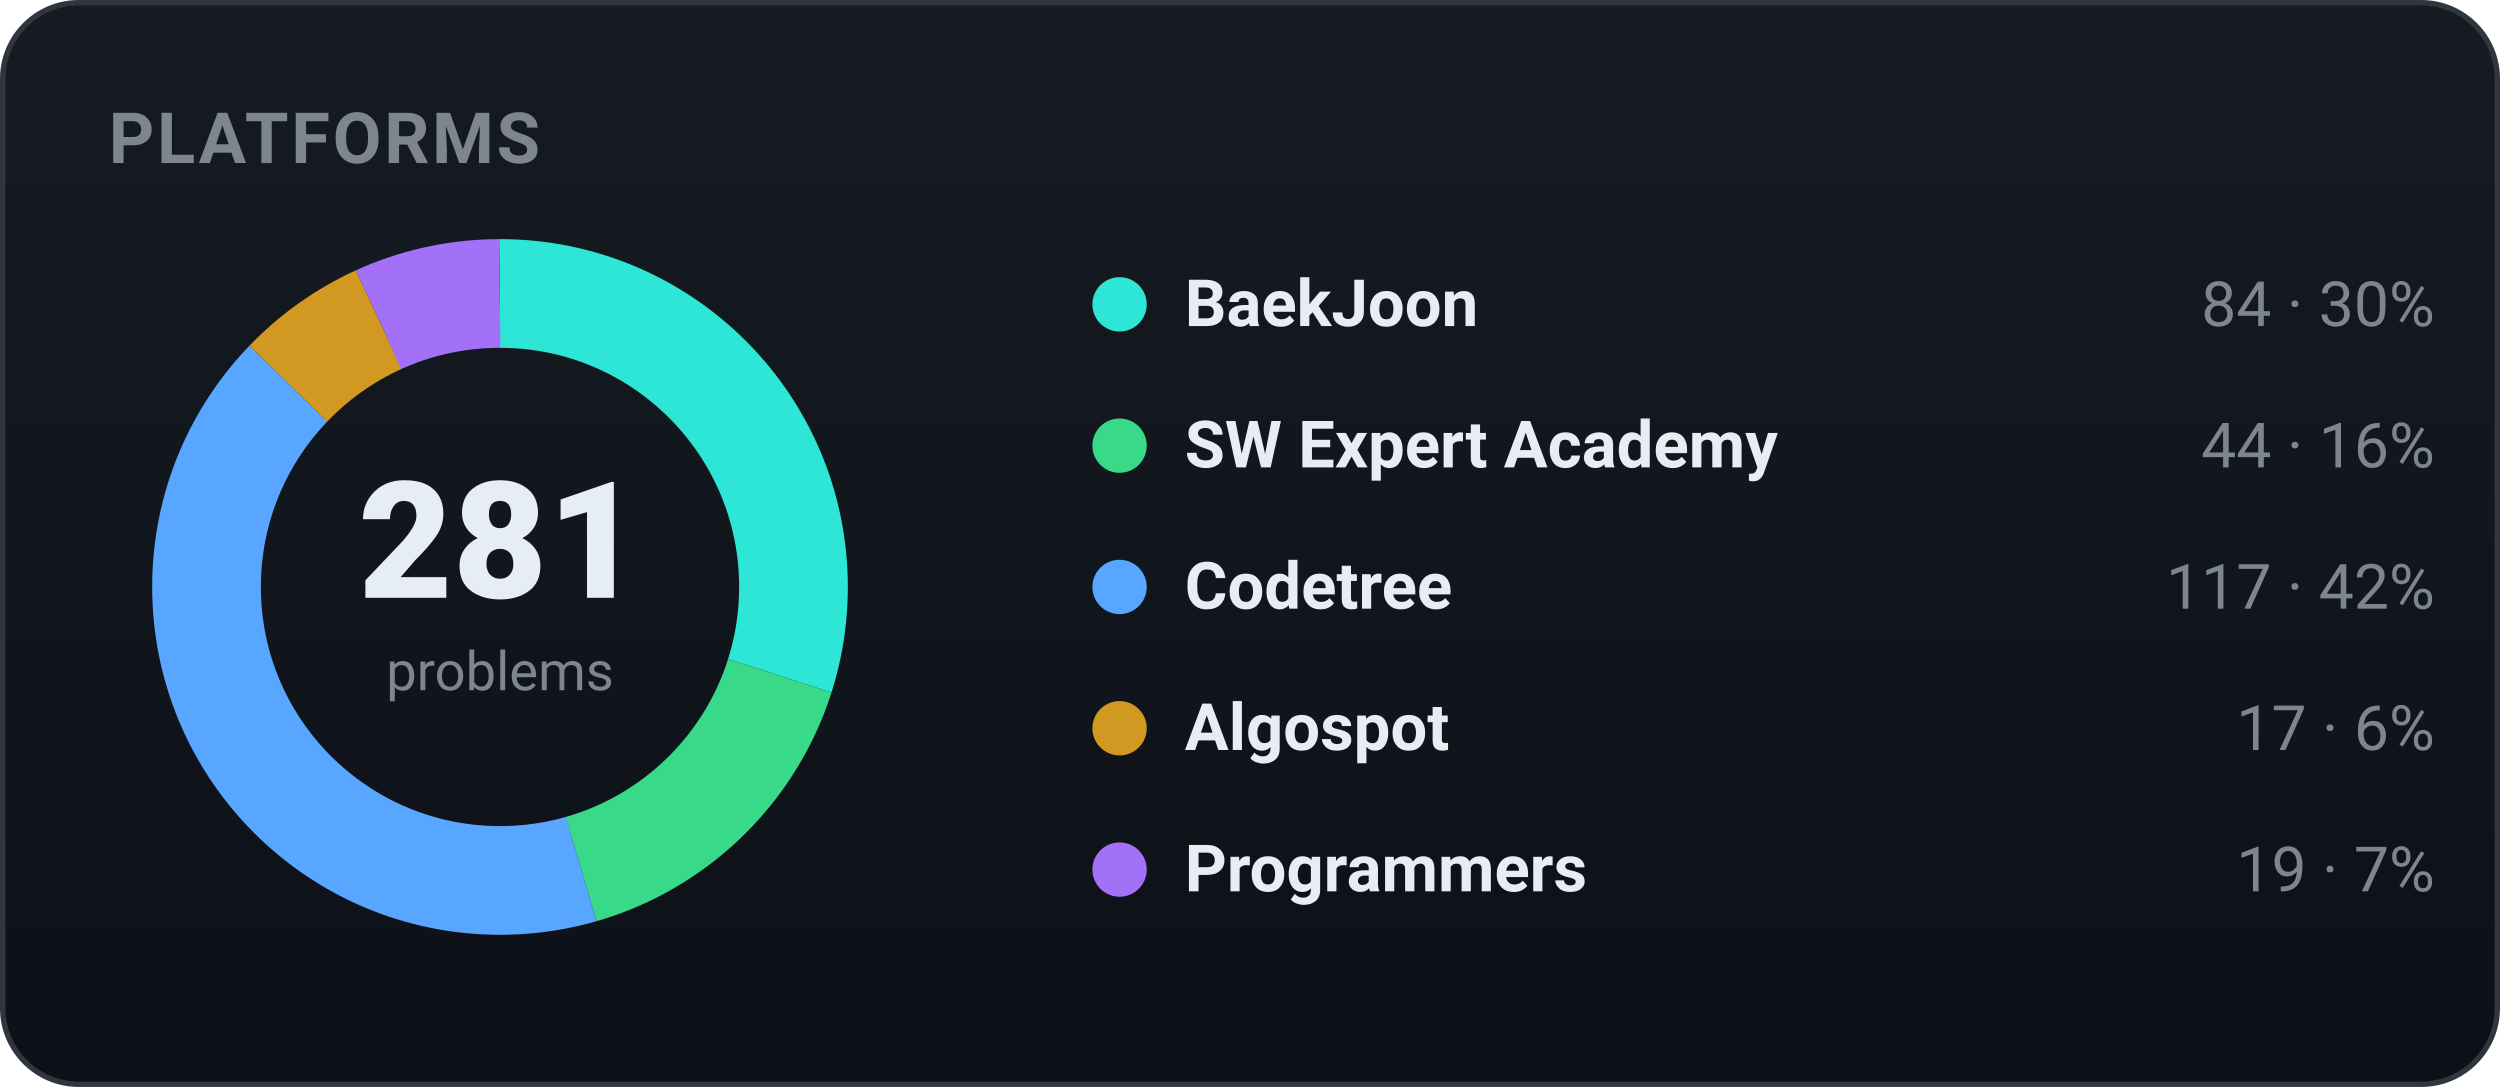
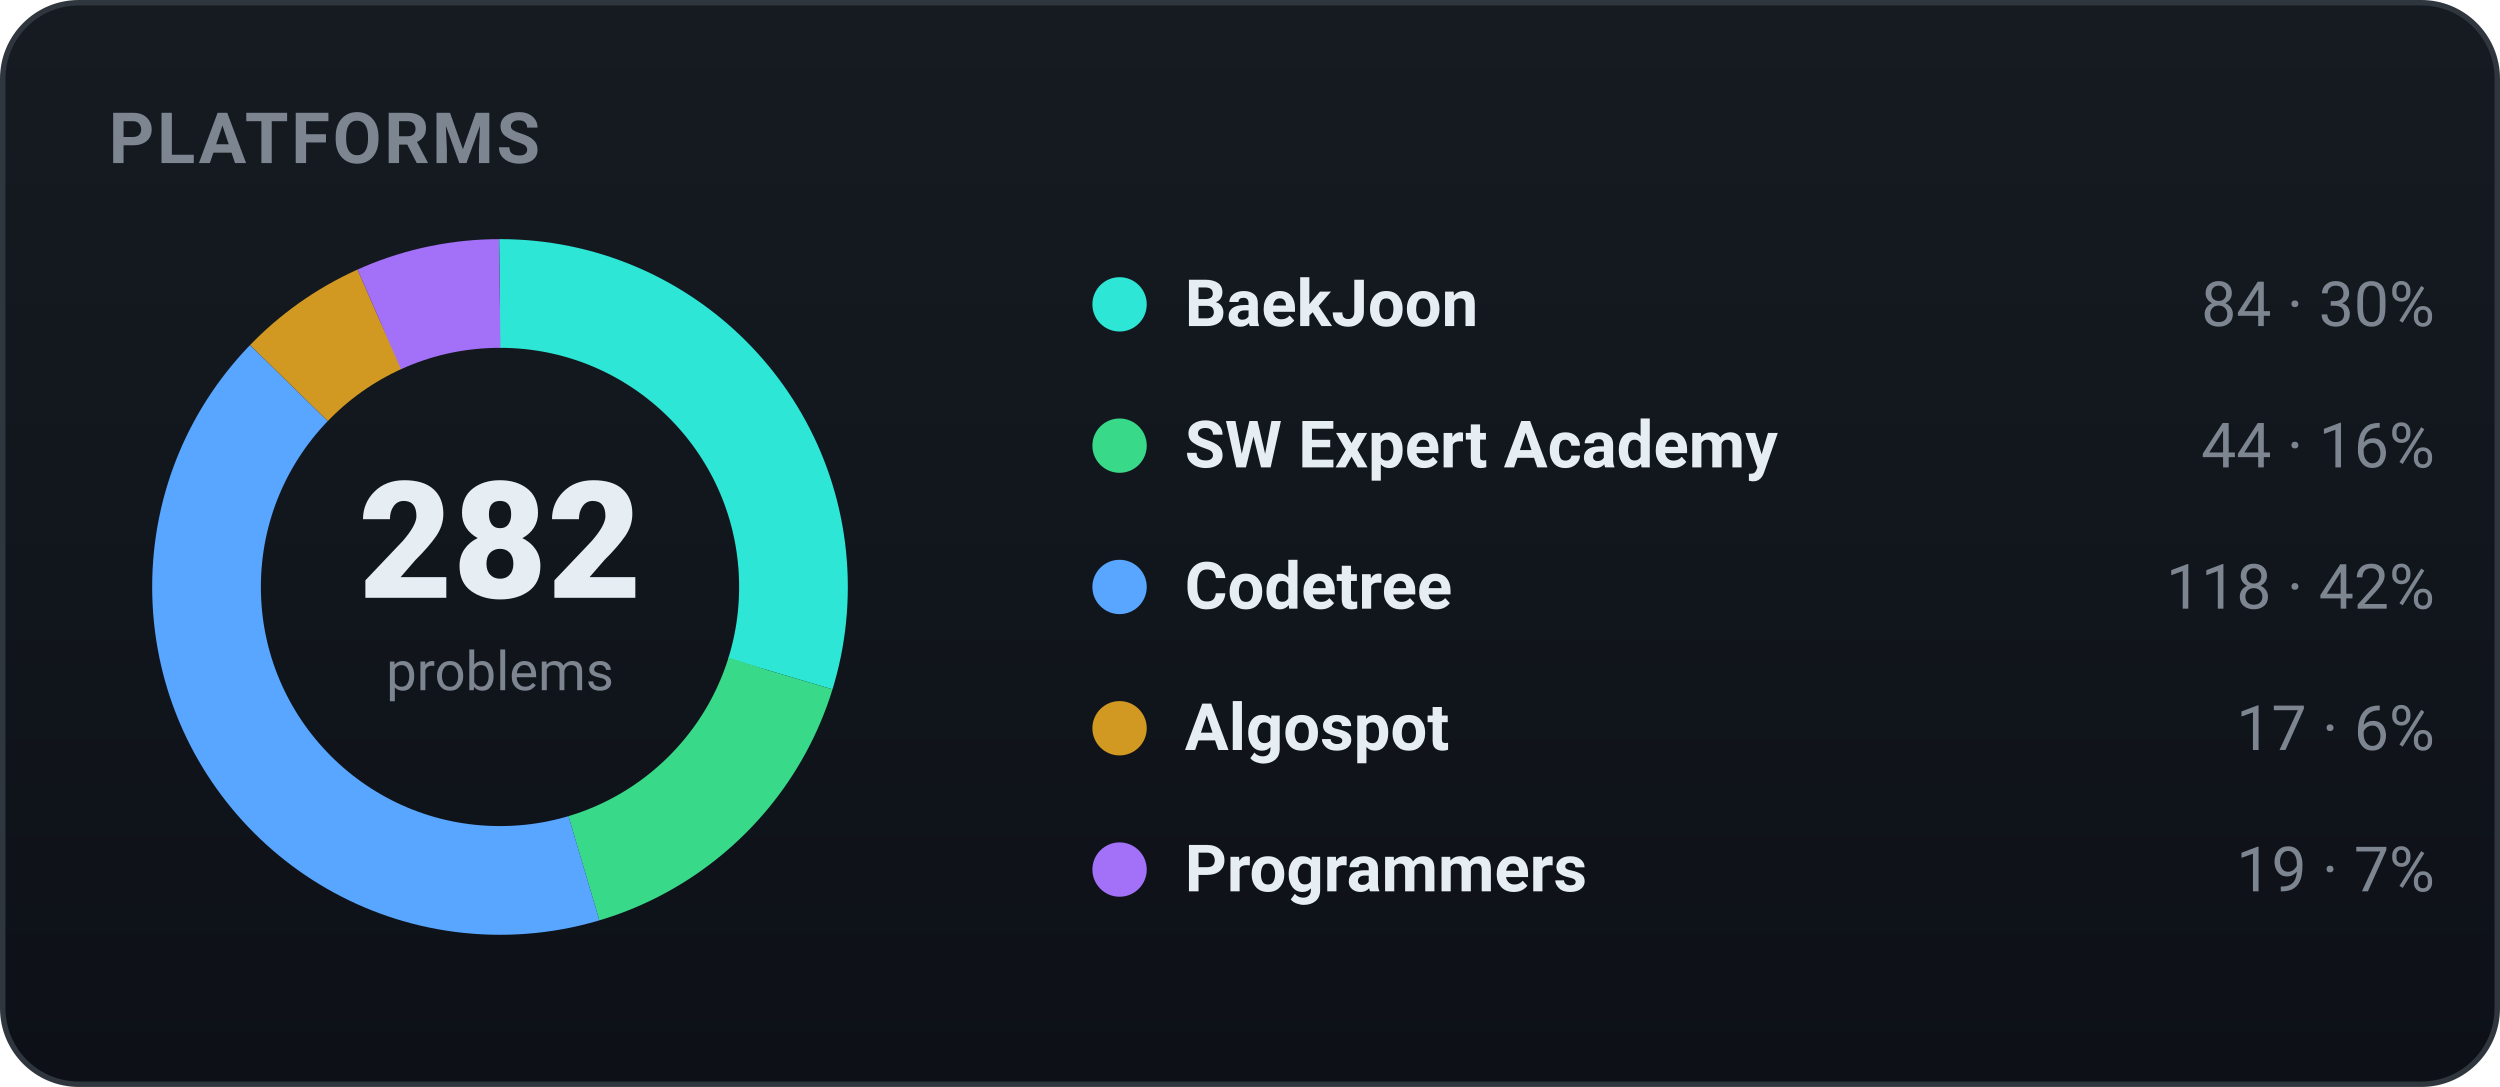
<svg xmlns="http://www.w3.org/2000/svg" width="460" height="200" viewBox="0 0 460 200" role="img" font-family="-apple-system,BlinkMacSystemFont,'Segoe UI',Roboto,'Apple SD Gothic Neo','Malgun Gothic',sans-serif">
  <defs>
    <linearGradient id="bgg" x1="0" y1="0" x2="0" y2="1">
      <stop offset="0" stop-color="#161b22" />
      <stop offset="1" stop-color="#0d1117" />
    </linearGradient>
  </defs>
  <rect x="0.5" y="0.5" width="459" height="199" rx="14" fill="url(#bgg)" stroke="#30363d" />
  <text x="20" y="30" font-family="-apple-system,BlinkMacSystemFont,'Segoe UI',Roboto,'Apple SD Gothic Neo','Malgun Gothic',sans-serif" font-size="13" font-weight="700" fill="#7d8590" letter-spacing="0.5">PLATFORMS</text>
-   <circle cx="92" cy="108" r="54" fill="none" stroke="#2ee6d6" stroke-width="20" stroke-dasharray="101.43 237.87" stroke-dashoffset="-0.00" transform="rotate(-90 92 108)" />
-   <circle cx="92" cy="108" r="54" fill="none" stroke="#39d98a" stroke-width="20" stroke-dasharray="53.13 286.16" stroke-dashoffset="-101.43" transform="rotate(-90 92 108)" />
-   <circle cx="92" cy="108" r="54" fill="none" stroke="#58a6ff" stroke-width="20" stroke-dasharray="141.27 198.02" stroke-dashoffset="-154.55" transform="rotate(-90 92 108)" />
-   <circle cx="92" cy="108" r="54" fill="none" stroke="#d29922" stroke-width="20" stroke-dasharray="20.53 318.77" stroke-dashoffset="-295.82" transform="rotate(-90 92 108)" />
-   <circle cx="92" cy="108" r="54" fill="none" stroke="#a371f7" stroke-width="20" stroke-dasharray="22.94 316.35" stroke-dashoffset="-316.35" transform="rotate(-90 92 108)" />
-   <text x="92" y="110" text-anchor="middle" font-size="30" font-weight="800" fill="#e6edf3">281</text>
+   <circle cx="92" cy="108" r="54" fill="none" stroke="#2ee6d6" stroke-width="20" stroke-dasharray="101.07 238.23" stroke-dashoffset="-0.00" transform="rotate(-90 92 108)" />
+   <circle cx="92" cy="108" r="54" fill="none" stroke="#39d98a" stroke-width="20" stroke-dasharray="52.94 286.35" stroke-dashoffset="-101.07" transform="rotate(-90 92 108)" />
+   <circle cx="92" cy="108" r="54" fill="none" stroke="#58a6ff" stroke-width="20" stroke-dasharray="141.97 197.32" stroke-dashoffset="-154.00" transform="rotate(-90 92 108)" />
+   <circle cx="92" cy="108" r="54" fill="none" stroke="#d29922" stroke-width="20" stroke-dasharray="20.45 318.84" stroke-dashoffset="-295.98" transform="rotate(-90 92 108)" />
+   <circle cx="92" cy="108" r="54" fill="none" stroke="#a371f7" stroke-width="20" stroke-dasharray="22.86 316.43" stroke-dashoffset="-316.43" transform="rotate(-90 92 108)" />
+   <text x="92" y="110" text-anchor="middle" font-size="30" font-weight="800" fill="#e6edf3">282</text>
  <text x="92" y="127" text-anchor="middle" font-size="10" fill="#7d8590">problems</text>
  <circle cx="206" cy="56" r="5" fill="#2ee6d6" />
  <text x="218" y="60" font-size="12" font-weight="600" fill="#e6edf3">BaekJoon</text>
  <text x="448" y="60" text-anchor="end" font-size="11.5" fill="#7d8590">84 · 30%</text>
  <circle cx="206" cy="82" r="5" fill="#39d98a" />
  <text x="218" y="86" font-size="12" font-weight="600" fill="#e6edf3">SW Expert Academy</text>
  <text x="448" y="86" text-anchor="end" font-size="11.5" fill="#7d8590">44 · 16%</text>
  <circle cx="206" cy="108" r="5" fill="#58a6ff" />
  <text x="218" y="112" font-size="12" font-weight="600" fill="#e6edf3">Codetree</text>
-   <text x="448" y="112" text-anchor="end" font-size="11.5" fill="#7d8590">117 · 42%</text>
+   <text x="448" y="112" text-anchor="end" font-size="11.5" fill="#7d8590">118 · 42%</text>
  <circle cx="206" cy="134" r="5" fill="#d29922" />
  <text x="218" y="138" font-size="12" font-weight="600" fill="#e6edf3">Algospot</text>
  <text x="448" y="138" text-anchor="end" font-size="11.5" fill="#7d8590">17 · 6%</text>
  <circle cx="206" cy="160" r="5" fill="#a371f7" />
  <text x="218" y="164" font-size="12" font-weight="600" fill="#e6edf3">Programmers</text>
  <text x="448" y="164" text-anchor="end" font-size="11.5" fill="#7d8590">19 · 7%</text>
</svg>
